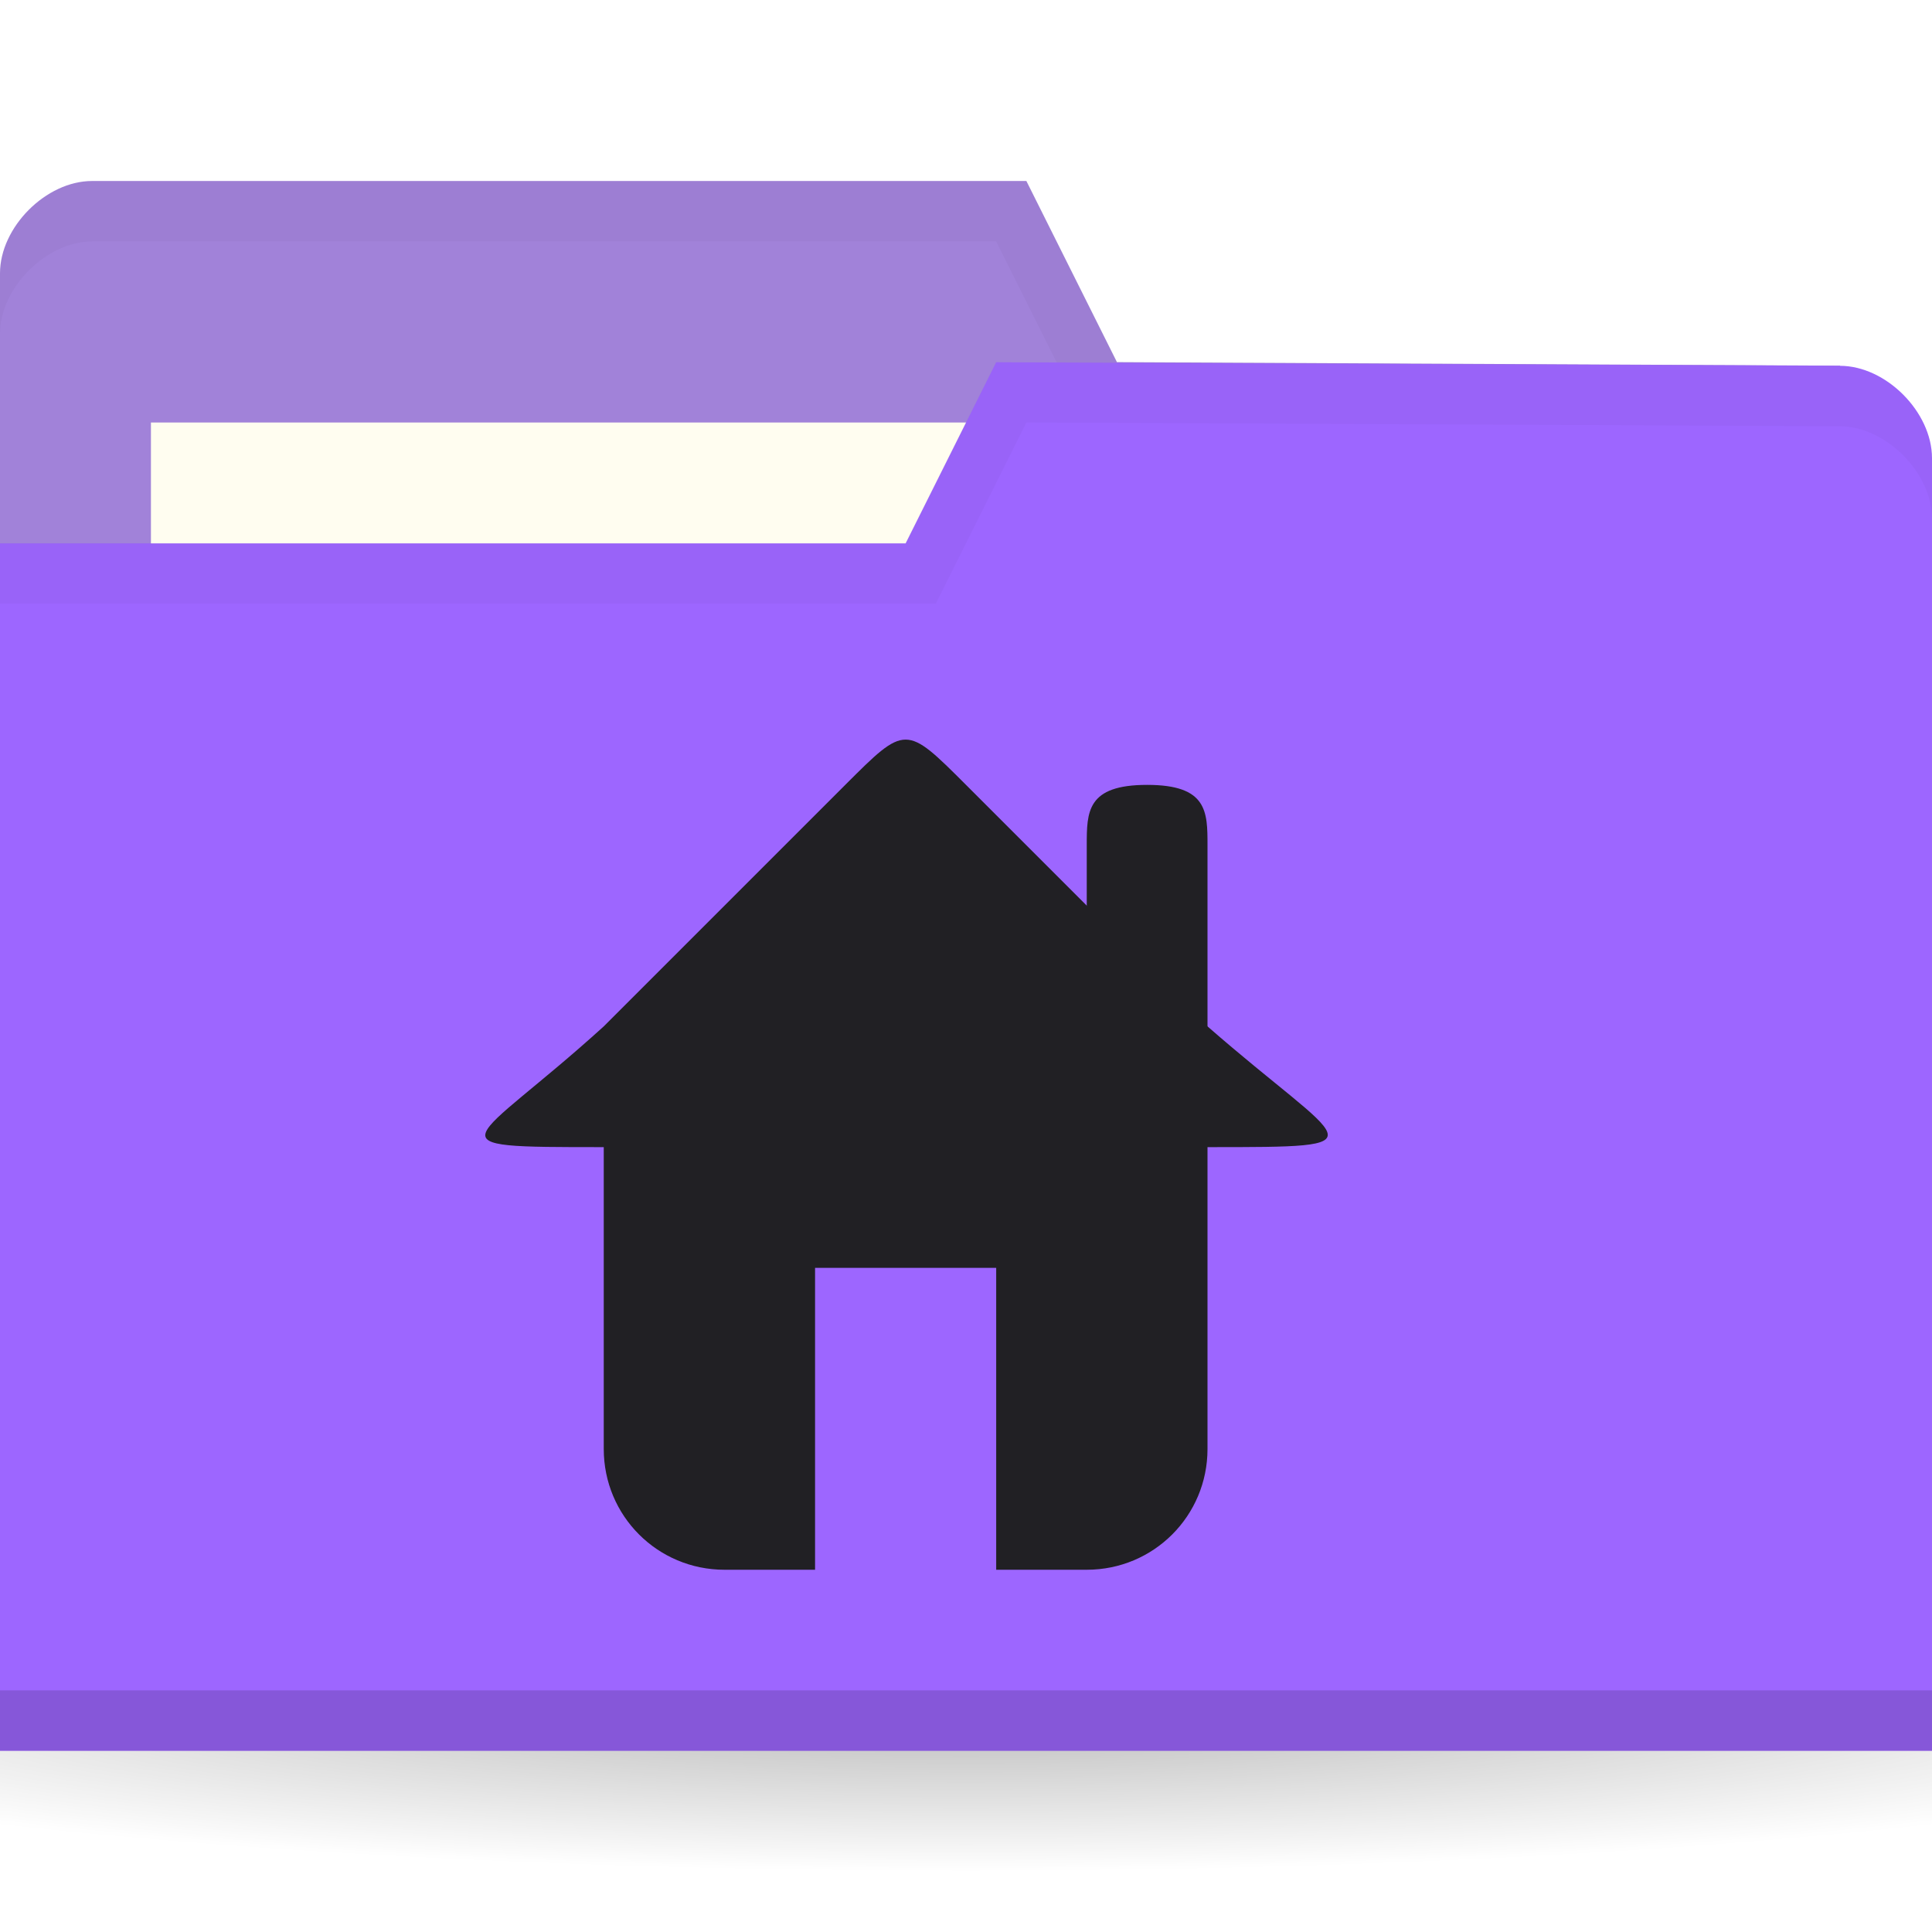
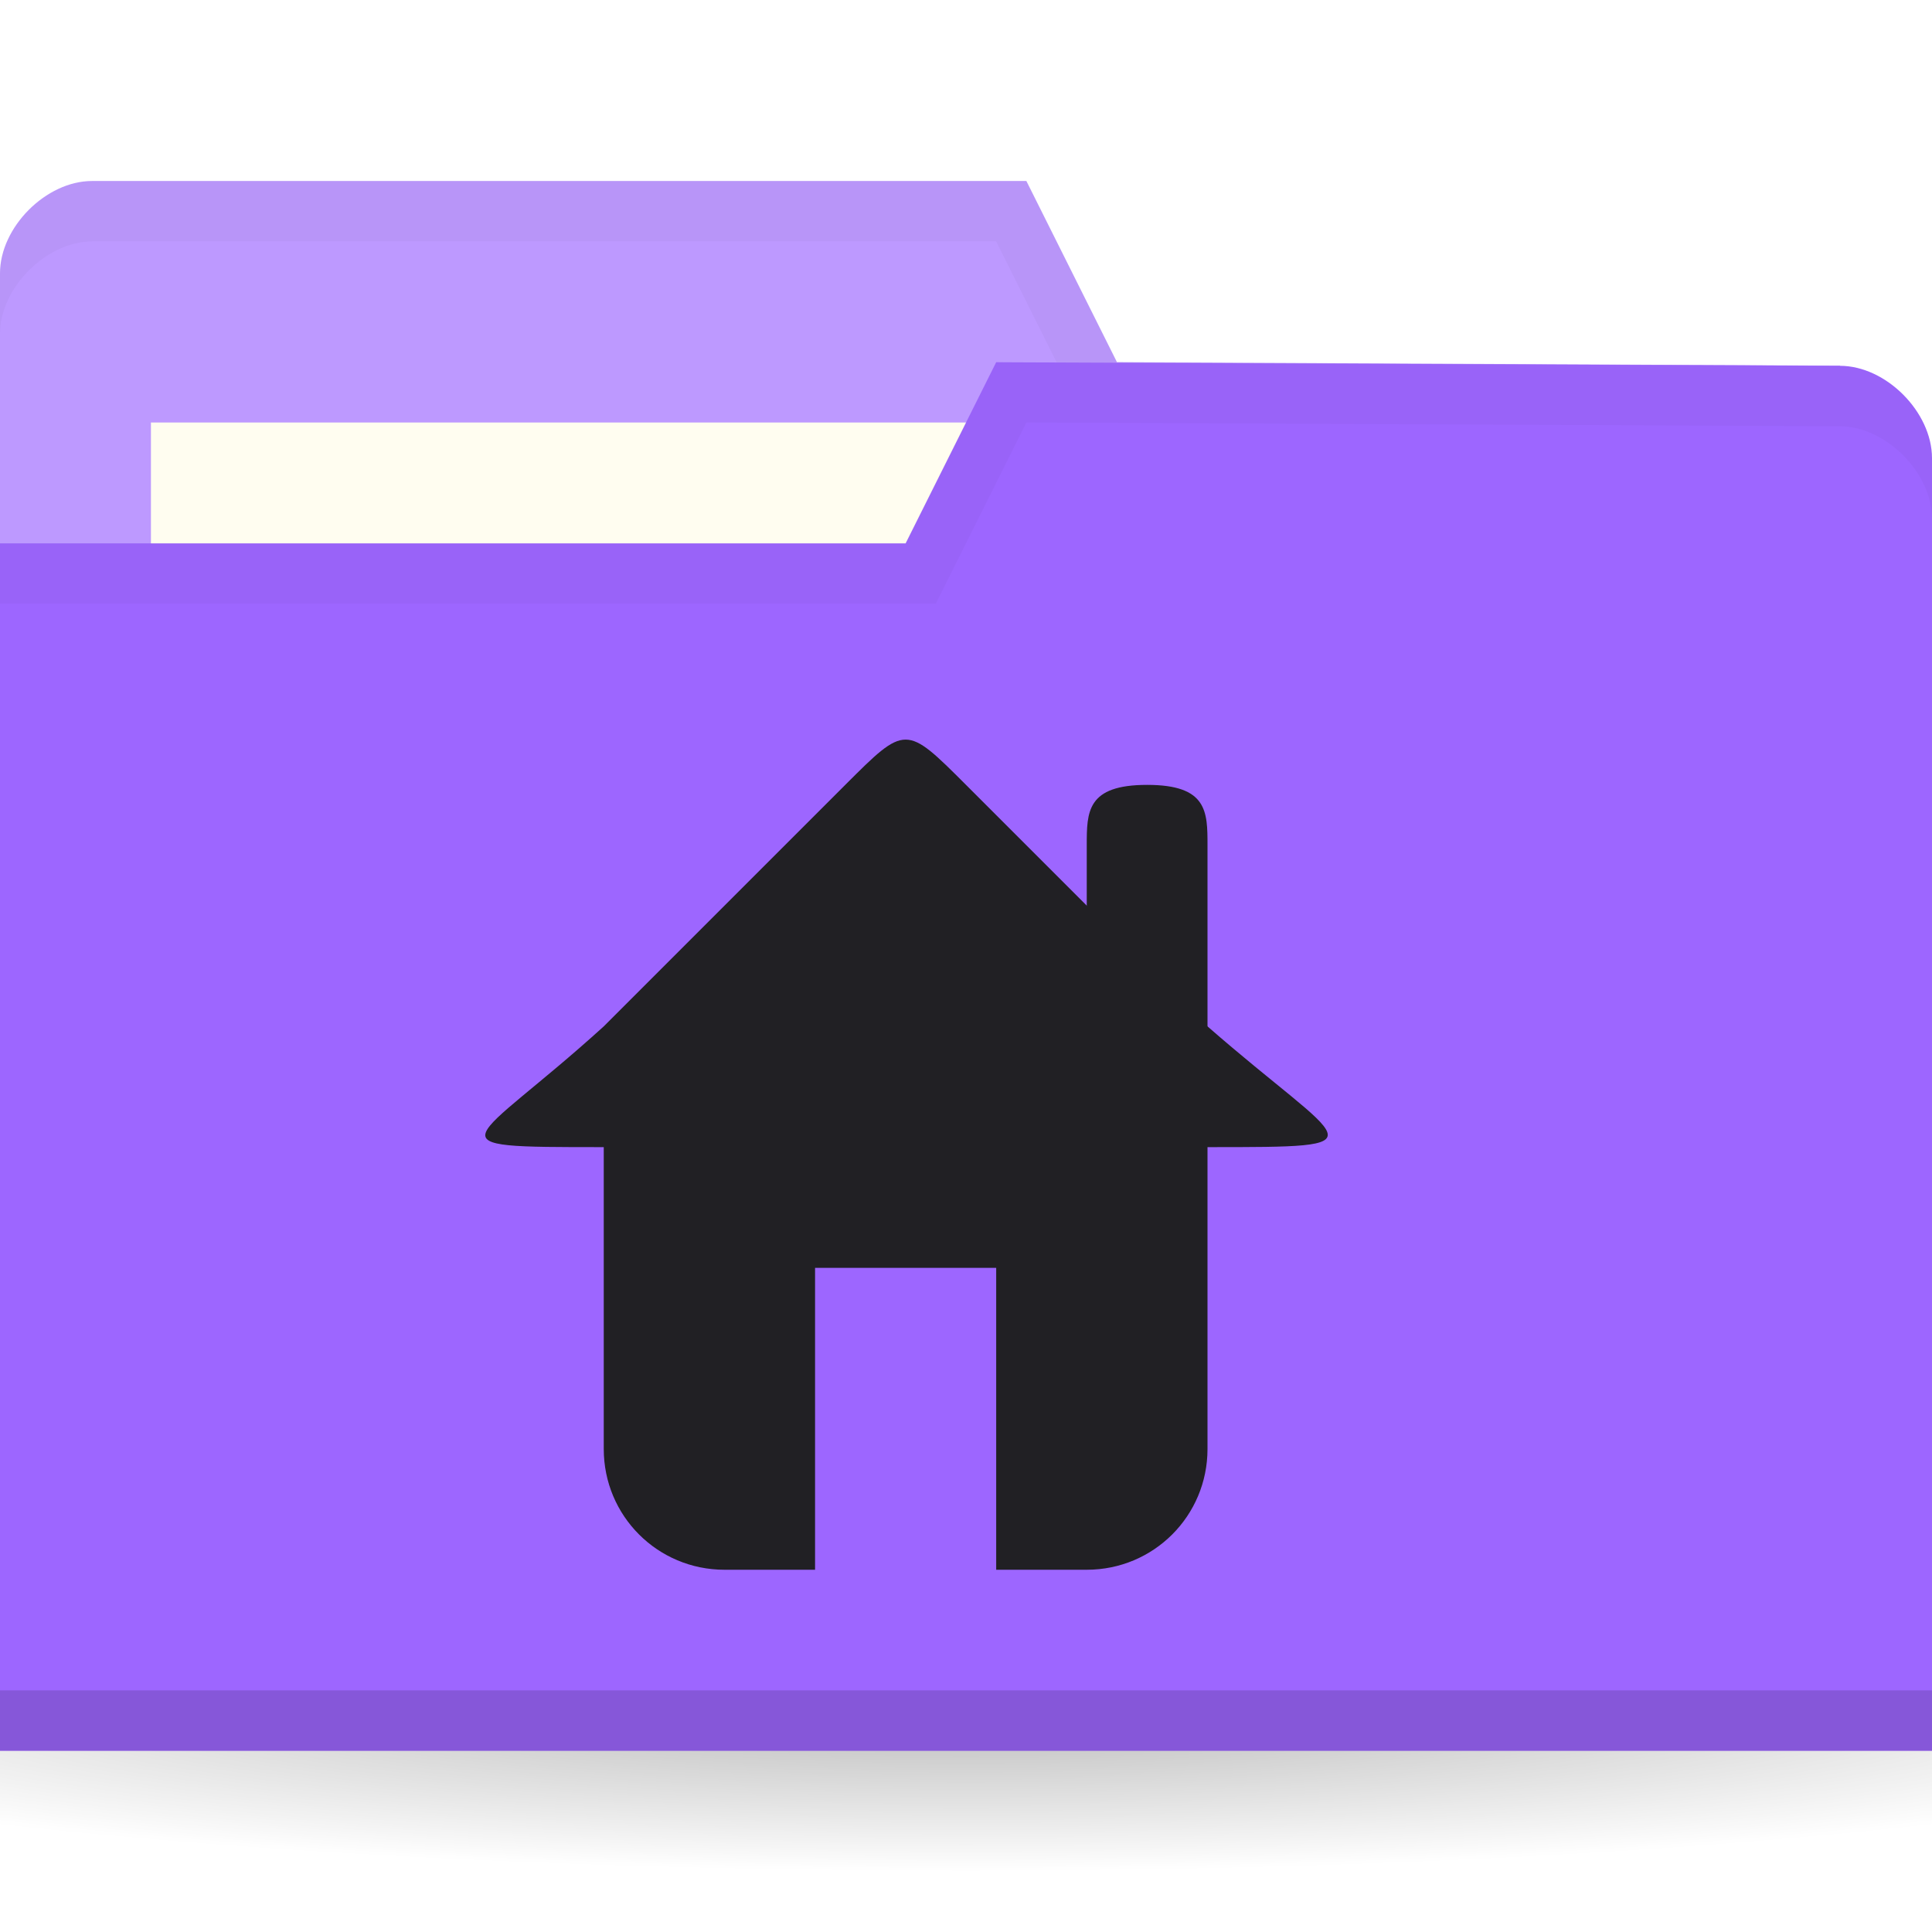
<svg xmlns="http://www.w3.org/2000/svg" viewBox="0 0 32 32">
  <defs>
    <radialGradient id="radialGradient3031" gradientUnits="userSpaceOnUse" gradientTransform="matrix(1,0,0,0.1044776,0,50.59701)" cx="32.5" cy="56.5" r="33.5">
      <stop style="stop-color:#000;stop-opacity:1" />
      <stop offset="1" style="stop-color:#000;stop-opacity:0" />
    </radialGradient>
  </defs>
  <g transform="translate(0,-1020.362)">
    <path d="m 66 56.5 c 0 1.933 -14.998 3.5 -33.5 3.5 -18.502 0 -33.5 -1.567 -33.5 -3.5 0 -1.933 14.998 -3.5 33.5 -3.5 18.502 0 33.5 1.567 33.5 3.5 z" transform="matrix(0.7164179,0,0,0.8571429,-7.283582,999.9336)" style="fill:url(#radialGradient3031);opacity:0.3;fill-opacity:1;stroke:none" />
-     <path d="m 0 1024.89 0 21.412 32 0 0 -10.706 -1.524 -9.177 -11.976 -0.059 -1.5 -3 -15.476 0 c -0.762 0 -1.524 0.765 -1.524 1.529 z" style="fill:#A182D9;fill-opacity:1;stroke:none" />
+     <path d="m 0 1024.89 0 21.412 32 0 0 -10.706 -1.524 -9.177 -11.976 -0.059 -1.5 -3 -15.476 0 c -0.762 0 -1.524 0.765 -1.524 1.529 z" style="fill:#BD99FF;fill-opacity:1;stroke:none" />
    <rect width="15.786" height="5.941" x="2.5" y="1027.36" style="fill:#fffdf0;fill-opacity:1;stroke:none" />
    <path d="m 1.531 1023.36 c -0.762 0 -1.531 0.767 -1.531 1.531 l 0 1 c 0 -0.765 0.769 -1.531 1.531 -1.531 l 14.969 0 1.5 3 12.469 0.062 1.531 9.172 0 -1 -1.531 -9.172 -11.969 -0.062 -1.5 -3 z" style="fill:#000;opacity:0.03;fill-opacity:1;stroke:none" />
    <path d="m 32 1027.95 0 21.412 -32 0 0 -20 15 0 1.5 -3 13.976 0.059 c 0.762 0 1.524 0.765 1.524 1.53 z" style="fill:#9d66ff;fill-opacity:1;stroke:none" />
    <path d="m 0 1048.36 0 1 32 0 0 -1 z" style="fill:#000;opacity:0.15;fill-opacity:1;stroke:none" />
    <path d="m 16.5 1026.36 -1.5 3 -15 0 0 1 15.5 0 1.5 -3 13.469 0.062 c 0.762 0 1.531 0.767 1.531 1.531 l 0 -1 c 0 -0.765 -0.769 -1.531 -1.531 -1.531 z" style="fill:#000;opacity:0.03;fill-opacity:1;stroke:none" />
    <g transform="translate(7.000074,1031.362)" style="fill:#212024;opacity:1;fill-opacity:1">
      <path d="m 3 7 0 6 c 0 1.108 0.892 2 2 2 l 1.5 0 0 -5 3 0 0 5 l 1.5 0 c 1.108 0 2 -0.892 2 -2 l 0 -6 z" style="fill:#212024" />
      <path d="M 3,6 C 0.797,8 0,8 3,8 l 10,0 c 3,0 2.288,0 0,-2 L 9,2 C 8,1 8,1 7,2 z" style="fill:#212024;stroke:none" />
      <path d="m 12 2 c 1 0 1 0.446 1 1 l 0 4 -2 0 0 -4 c 0 -0.554 0 -1 1 -1 z" style="fill:#212024;stroke:none" />
    </g>
  </g>
</svg>
